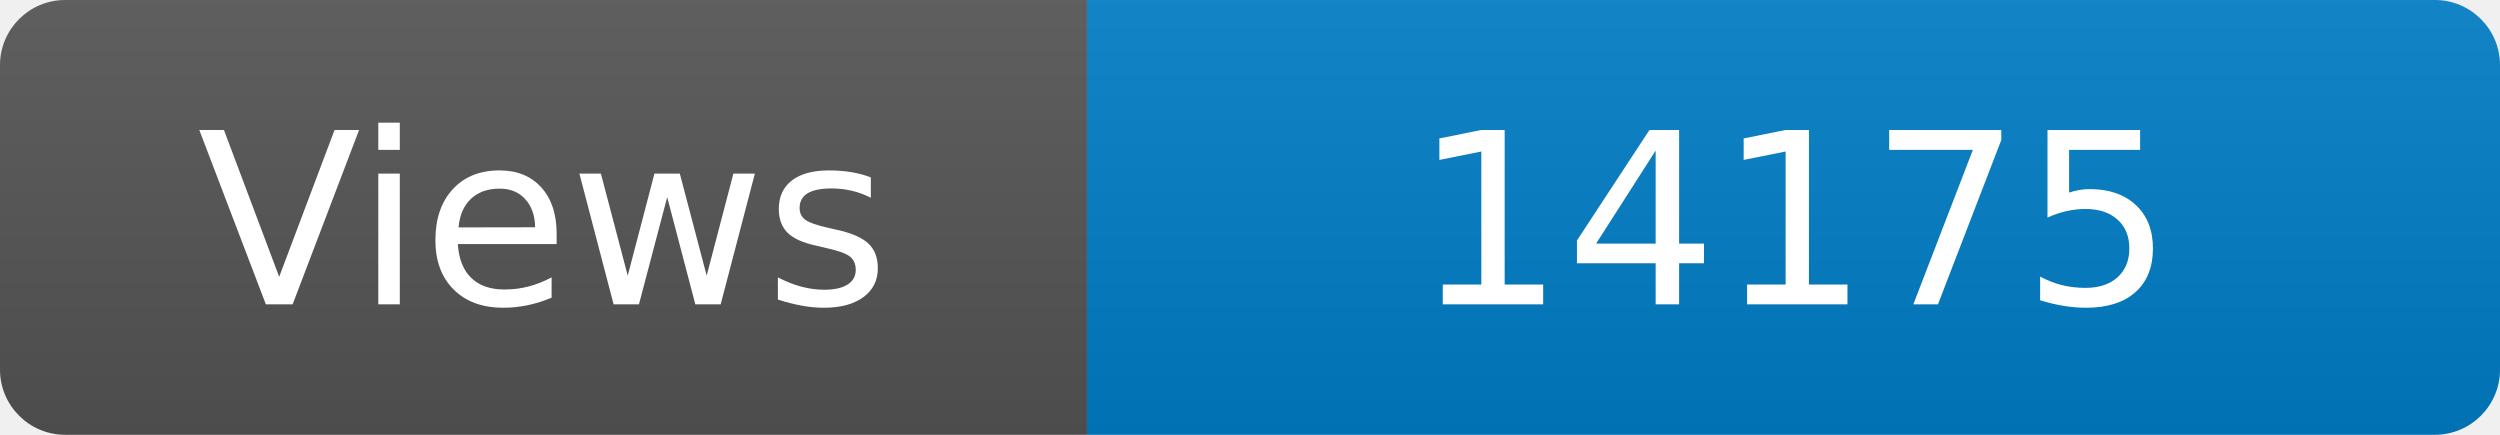
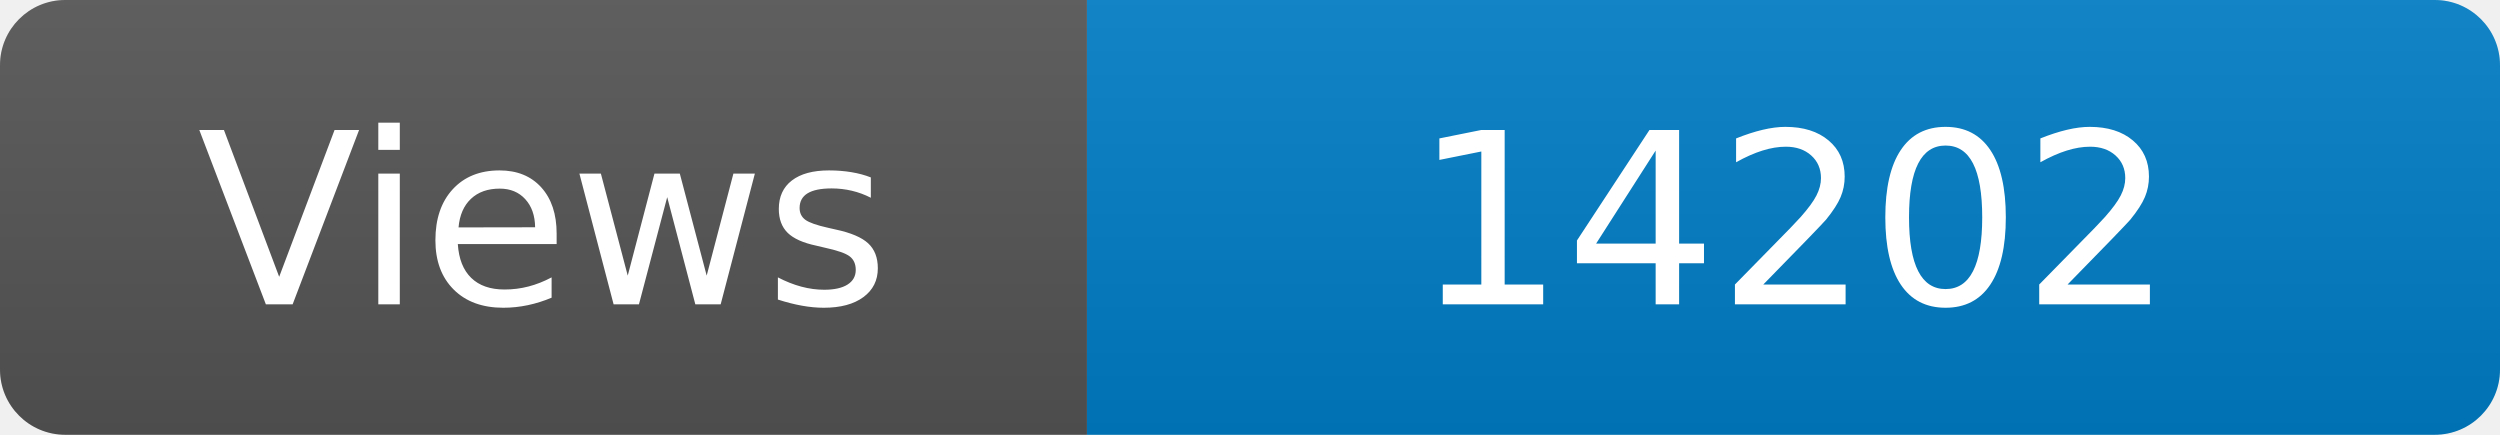
<svg xmlns="http://www.w3.org/2000/svg" width="115" height="20" role="img" aria-label="Maintained?: yes">
  <linearGradient id="s" x2="0" y2="100%">
    <stop offset="0" stop-color="#bbb" stop-opacity=".1" />
    <stop offset="1" stop-opacity=".1" />
  </linearGradient>
  <clipPath id="r">
    <rect width="115" height="20" rx="3" fill="#fff" />
  </clipPath>
  <g clip-path="url(#r)">
    <rect width="50" height="20" fill="#555" />
    <rect x="50" width="160" height="20" fill="#007ec6" />
    <rect width="115" height="20" fill="url(#s)" />
  </g>
  <g fill="#fff" text-anchor="middle" font-family="Verdana,Geneva,DejaVu Sans,sans-serif" font-size="110">
    <text x="250" y="140" transform="scale(.1)" fill="#fff">Views</text>
-     <text x="825" y="140" transform="scale(.1)" fill="#fff">14175</text>
+     <text x="825" y="140" transform="scale(.1)" fill="#fff">14202</text>
  </g>
</svg>
